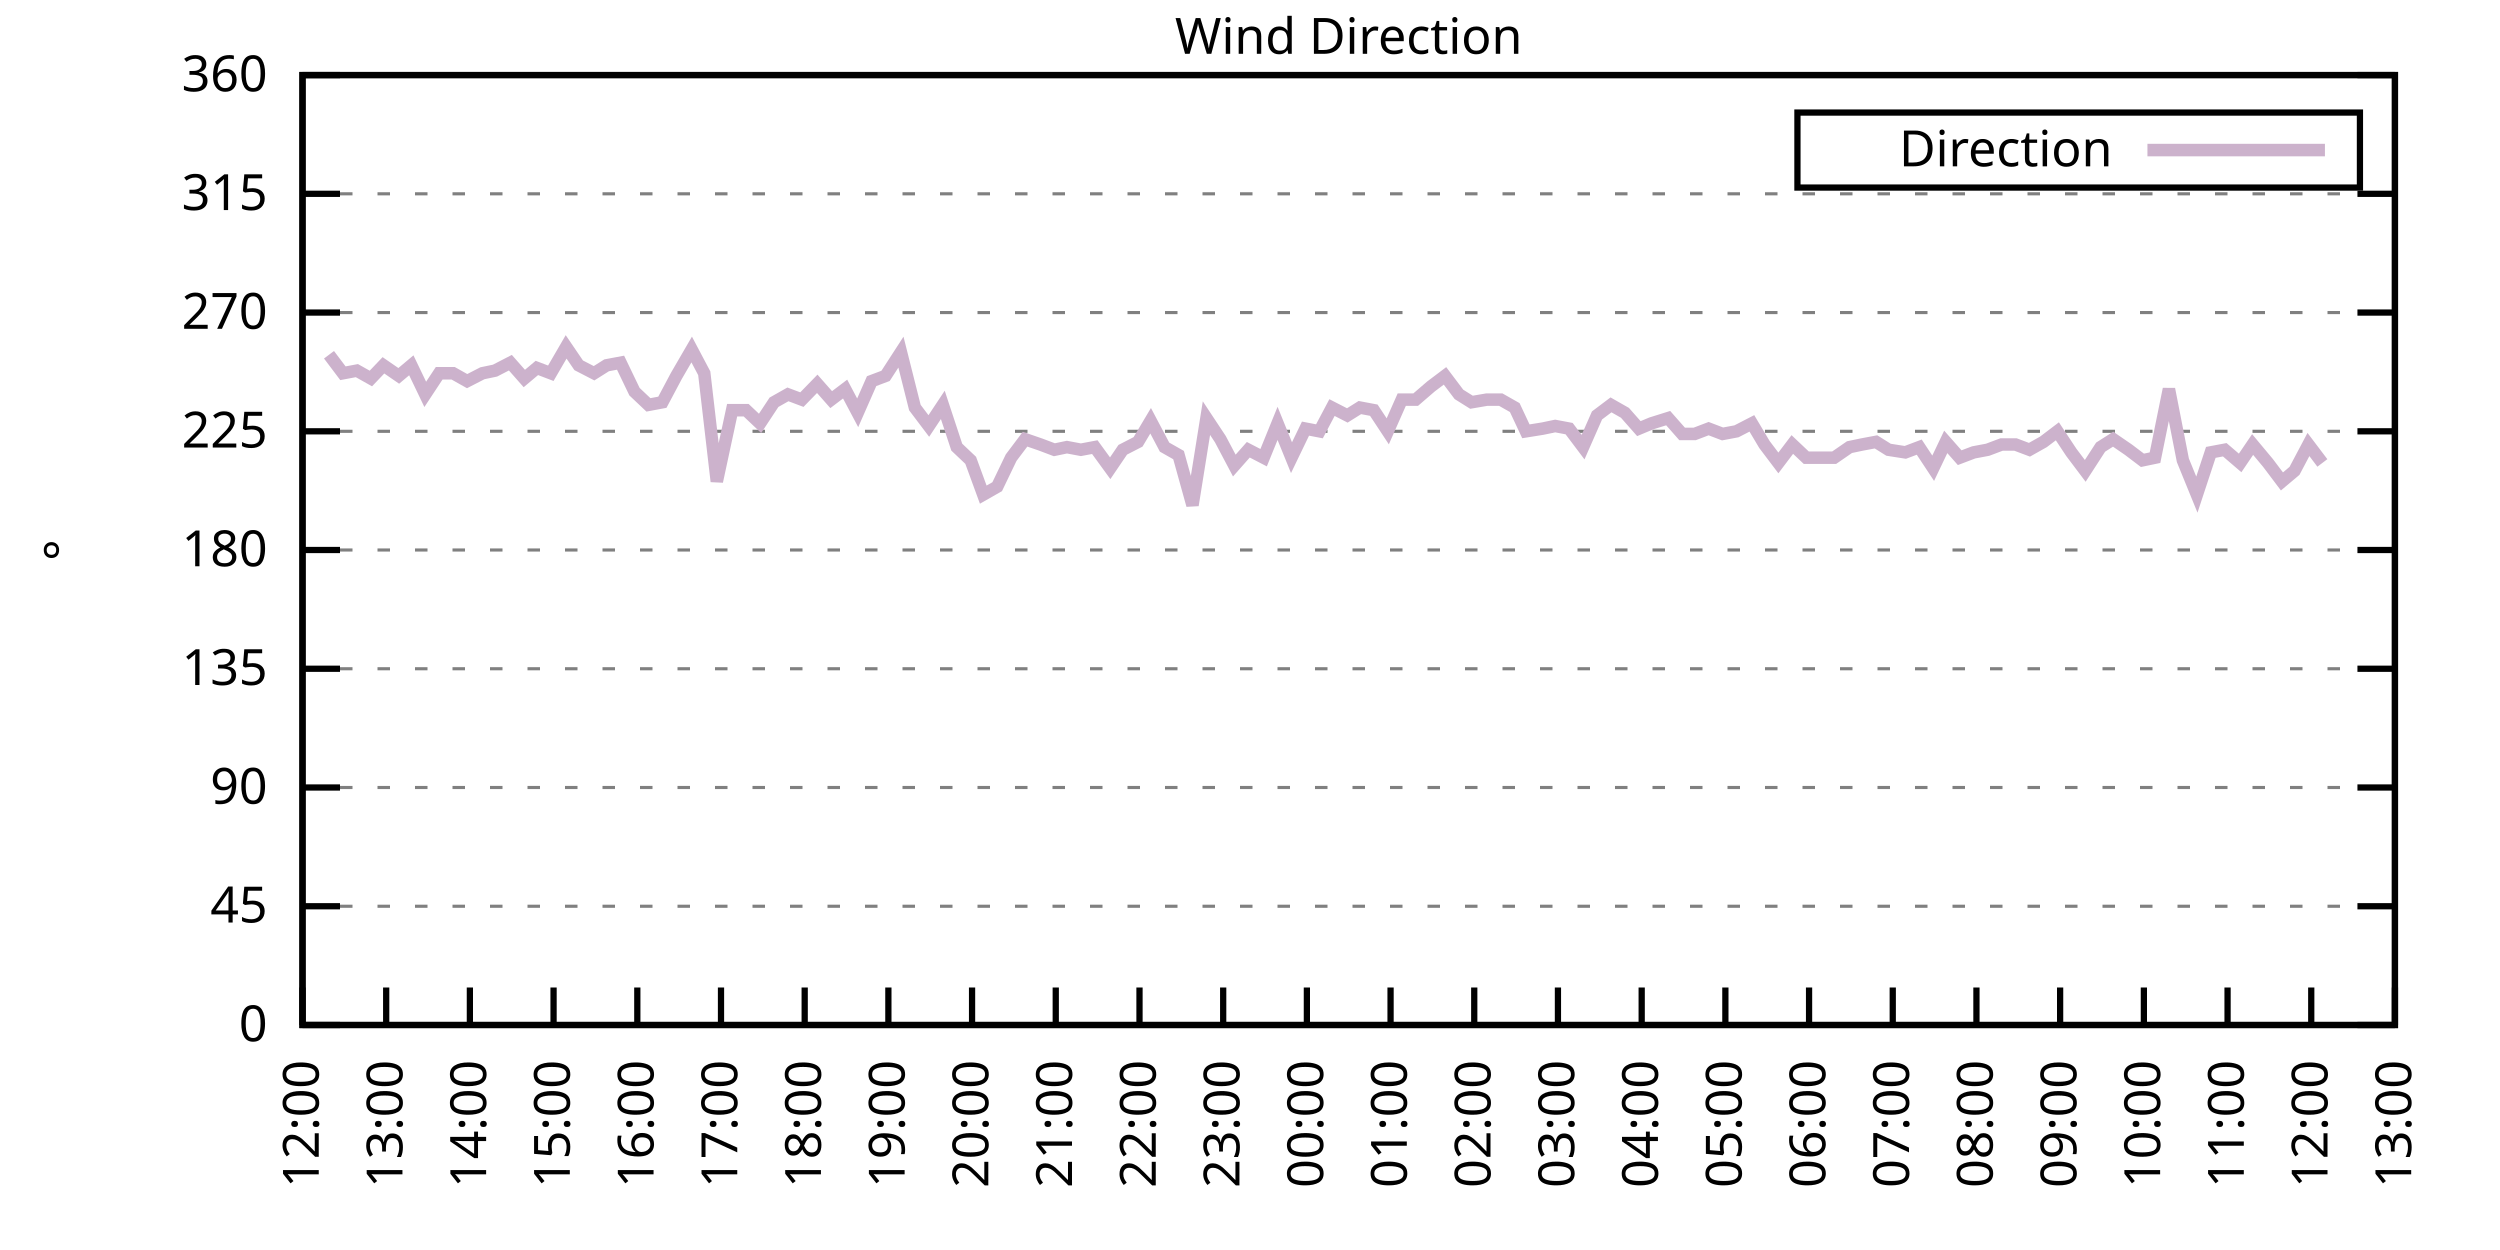
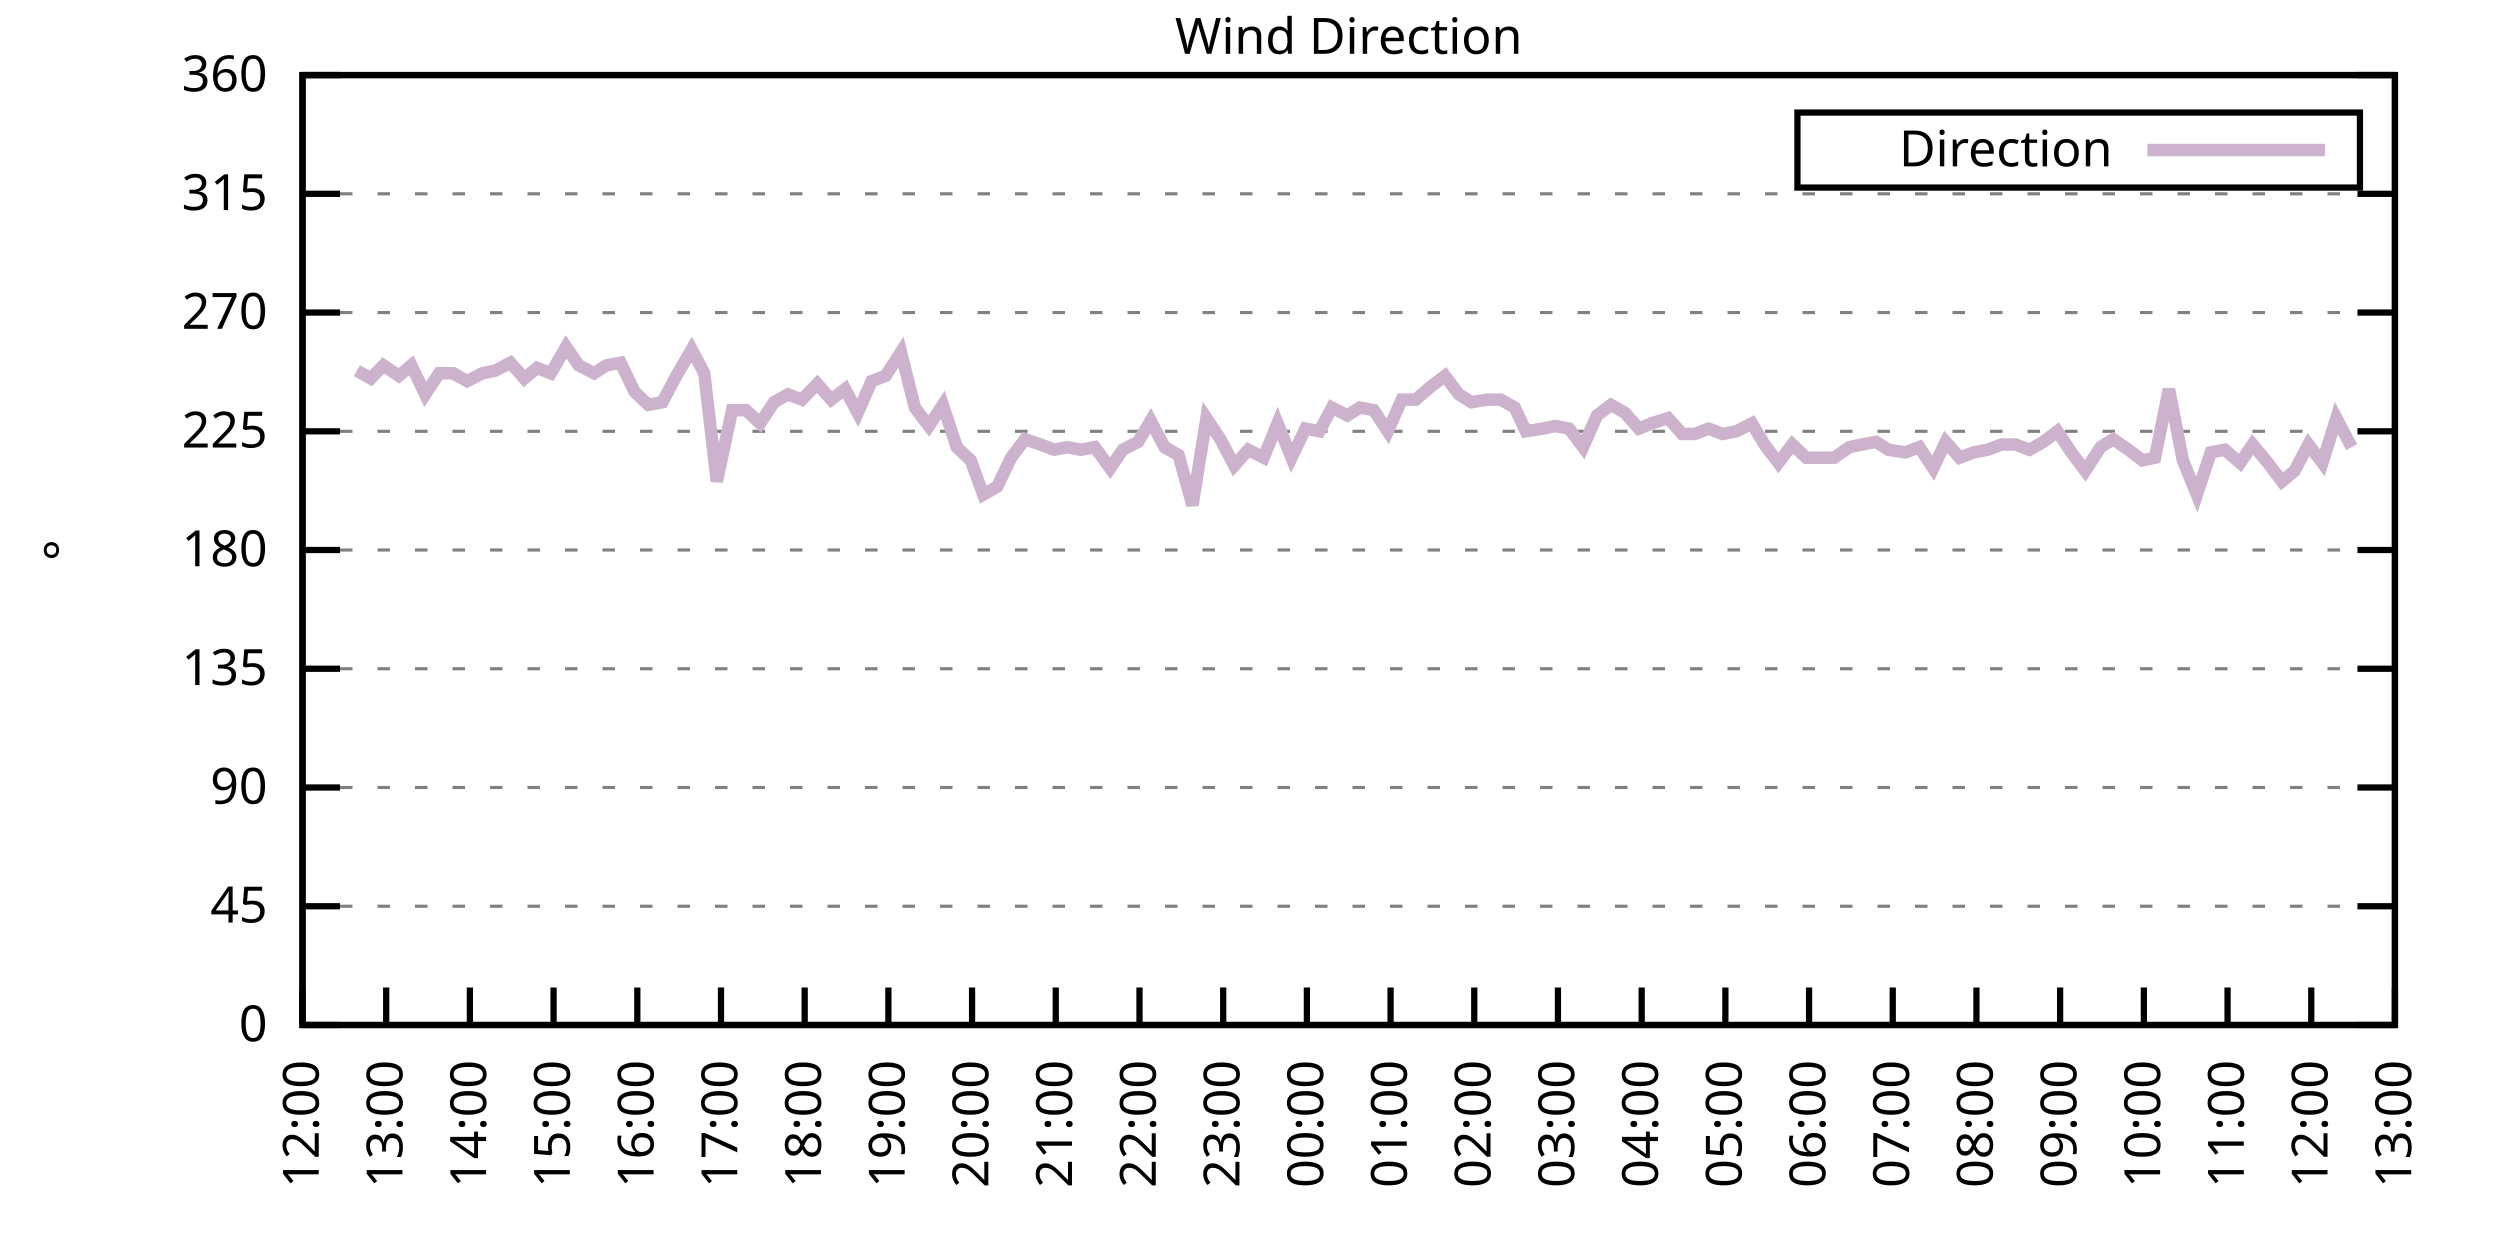
<svg xmlns="http://www.w3.org/2000/svg" xmlns:xlink="http://www.w3.org/1999/xlink" width="400" height="200" viewBox="0 0 400 200">
  <g id="gnuplot_canvas">
    <rect x="0" y="0" width="400" height="200" fill="none" />
    <defs>
      <circle id="gpDot" r="0.5" stroke-width="0.5" stroke="currentColor" />
      <path id="gpPt0" stroke-width="0.333" stroke="currentColor" d="M-1,0 h2 M0,-1 v2" />
      <path id="gpPt1" stroke-width="0.333" stroke="currentColor" d="M-1,-1 L1,1 M1,-1 L-1,1" />
      <path id="gpPt2" stroke-width="0.333" stroke="currentColor" d="M-1,0 L1,0 M0,-1 L0,1 M-1,-1 L1,1 M-1,1 L1,-1" />
      <rect id="gpPt3" stroke-width="0.333" stroke="currentColor" x="-1" y="-1" width="2" height="2" />
      <rect id="gpPt4" stroke-width="0.333" stroke="currentColor" fill="currentColor" x="-1" y="-1" width="2" height="2" />
      <circle id="gpPt5" stroke-width="0.333" stroke="currentColor" cx="0" cy="0" r="1" />
      <use xlink:href="#gpPt5" id="gpPt6" fill="currentColor" stroke="none" />
      <path id="gpPt7" stroke-width="0.333" stroke="currentColor" d="M0,-1.33 L-1.33,0.67 L1.33,0.67 z" />
      <use xlink:href="#gpPt7" id="gpPt8" fill="currentColor" stroke="none" />
      <use xlink:href="#gpPt7" id="gpPt9" stroke="currentColor" transform="rotate(180)" />
      <use xlink:href="#gpPt9" id="gpPt10" fill="currentColor" stroke="none" />
      <use xlink:href="#gpPt3" id="gpPt11" stroke="currentColor" transform="rotate(45)" />
      <use xlink:href="#gpPt11" id="gpPt12" fill="currentColor" stroke="none" />
      <path id="gpPt13" stroke-width="0.333" stroke="currentColor" d="M0,1.330 L1.265,0.411 L0.782,-1.067 L-0.782,-1.076 L-1.265,0.411 z" />
      <use xlink:href="#gpPt13" id="gpPt14" fill="currentColor" stroke="none" />
      <filter id="textbox" filterUnits="objectBoundingBox" x="0" y="0" height="1" width="1">
        <feFlood flood-color="white" flood-opacity="1" result="bgnd" />
        <feComposite in="SourceGraphic" in2="bgnd" operator="atop" />
      </filter>
      <filter id="greybox" filterUnits="objectBoundingBox" x="0" y="0" height="1" width="1">
        <feFlood flood-color="lightgrey" flood-opacity="1" result="grey" />
        <feComposite in="SourceGraphic" in2="grey" operator="atop" />
      </filter>
    </defs>
    <g fill="none" color="white" stroke="currentColor" stroke-width="1.00" stroke-linecap="butt" stroke-linejoin="miter">
</g>
    <g fill="none" color="black" stroke="currentColor" stroke-width="1.00" stroke-linecap="butt" stroke-linejoin="miter">
      <g stroke="none" shape-rendering="crispEdges">
        <polygon fill="rgb(255, 255, 255)" points="48.40,164.00 383.18,164.00 383.18,12.02 48.40,12.02 " />
      </g>
    </g>
    <g fill="none" color="black" stroke="currentColor" stroke-width="1.00" stroke-linecap="butt" stroke-linejoin="miter">
</g>
    <g fill="none" color="black" stroke="black" stroke-width="0.50" stroke-linecap="butt" stroke-linejoin="miter">
</g>
    <g fill="none" color="gray" stroke="currentColor" stroke-width="0.50" stroke-linecap="butt" stroke-linejoin="miter">
      <path stroke="gray" stroke-dasharray="2,4" class="gridline" d="M48.40,164.00 L383.19,164.00  " />
    </g>
    <g fill="none" color="gray" stroke="gray" stroke-width="1.00" stroke-linecap="butt" stroke-linejoin="miter">
</g>
    <g fill="none" color="black" stroke="currentColor" stroke-width="1.00" stroke-linecap="butt" stroke-linejoin="miter">
      <path stroke="black" d="M48.40,164.00 L54.40,164.00 M383.19,164.00 L377.19,164.00  " />
      <g transform="translate(42.80,166.60)" stroke="none" fill="black" font-family="Sans" font-size="8.00" text-anchor="end">
        <text>
          <tspan font-family="Sans"> 0</tspan>
        </text>
      </g>
    </g>
    <g fill="none" color="black" stroke="currentColor" stroke-width="1.00" stroke-linecap="butt" stroke-linejoin="miter">
</g>
    <g fill="none" color="black" stroke="black" stroke-width="0.50" stroke-linecap="butt" stroke-linejoin="miter">
</g>
    <g fill="none" color="gray" stroke="currentColor" stroke-width="0.50" stroke-linecap="butt" stroke-linejoin="miter">
      <path stroke="gray" stroke-dasharray="2,4" class="gridline" d="M48.40,145.00 L383.19,145.00  " />
    </g>
    <g fill="none" color="gray" stroke="gray" stroke-width="1.00" stroke-linecap="butt" stroke-linejoin="miter">
</g>
    <g fill="none" color="black" stroke="currentColor" stroke-width="1.00" stroke-linecap="butt" stroke-linejoin="miter">
      <path stroke="black" d="M48.40,145.00 L54.40,145.00 M383.19,145.00 L377.19,145.00  " />
      <g transform="translate(42.80,147.60)" stroke="none" fill="black" font-family="Sans" font-size="8.00" text-anchor="end">
        <text>
          <tspan font-family="Sans"> 45</tspan>
        </text>
      </g>
    </g>
    <g fill="none" color="black" stroke="currentColor" stroke-width="1.00" stroke-linecap="butt" stroke-linejoin="miter">
</g>
    <g fill="none" color="black" stroke="black" stroke-width="0.50" stroke-linecap="butt" stroke-linejoin="miter">
</g>
    <g fill="none" color="gray" stroke="currentColor" stroke-width="0.50" stroke-linecap="butt" stroke-linejoin="miter">
      <path stroke="gray" stroke-dasharray="2,4" class="gridline" d="M48.40,126.00 L383.19,126.00  " />
    </g>
    <g fill="none" color="gray" stroke="gray" stroke-width="1.00" stroke-linecap="butt" stroke-linejoin="miter">
</g>
    <g fill="none" color="black" stroke="currentColor" stroke-width="1.00" stroke-linecap="butt" stroke-linejoin="miter">
      <path stroke="black" d="M48.40,126.00 L54.40,126.00 M383.19,126.00 L377.19,126.00  " />
      <g transform="translate(42.80,128.60)" stroke="none" fill="black" font-family="Sans" font-size="8.00" text-anchor="end">
        <text>
          <tspan font-family="Sans"> 90</tspan>
        </text>
      </g>
    </g>
    <g fill="none" color="black" stroke="currentColor" stroke-width="1.00" stroke-linecap="butt" stroke-linejoin="miter">
</g>
    <g fill="none" color="black" stroke="black" stroke-width="0.50" stroke-linecap="butt" stroke-linejoin="miter">
</g>
    <g fill="none" color="gray" stroke="currentColor" stroke-width="0.50" stroke-linecap="butt" stroke-linejoin="miter">
      <path stroke="gray" stroke-dasharray="2,4" class="gridline" d="M48.40,107.00 L383.19,107.00  " />
    </g>
    <g fill="none" color="gray" stroke="gray" stroke-width="1.00" stroke-linecap="butt" stroke-linejoin="miter">
</g>
    <g fill="none" color="black" stroke="currentColor" stroke-width="1.00" stroke-linecap="butt" stroke-linejoin="miter">
      <path stroke="black" d="M48.40,107.00 L54.40,107.00 M383.19,107.00 L377.19,107.00  " />
      <g transform="translate(42.80,109.60)" stroke="none" fill="black" font-family="Sans" font-size="8.00" text-anchor="end">
        <text>
          <tspan font-family="Sans"> 135</tspan>
        </text>
      </g>
    </g>
    <g fill="none" color="black" stroke="currentColor" stroke-width="1.00" stroke-linecap="butt" stroke-linejoin="miter">
</g>
    <g fill="none" color="black" stroke="black" stroke-width="0.50" stroke-linecap="butt" stroke-linejoin="miter">
</g>
    <g fill="none" color="gray" stroke="currentColor" stroke-width="0.50" stroke-linecap="butt" stroke-linejoin="miter">
      <path stroke="gray" stroke-dasharray="2,4" class="gridline" d="M48.40,88.00 L383.19,88.00  " />
    </g>
    <g fill="none" color="gray" stroke="gray" stroke-width="1.00" stroke-linecap="butt" stroke-linejoin="miter">
</g>
    <g fill="none" color="black" stroke="currentColor" stroke-width="1.00" stroke-linecap="butt" stroke-linejoin="miter">
      <path stroke="black" d="M48.40,88.00 L54.40,88.00 M383.19,88.00 L377.19,88.00  " />
      <g transform="translate(42.80,90.60)" stroke="none" fill="black" font-family="Sans" font-size="8.00" text-anchor="end">
        <text>
          <tspan font-family="Sans"> 180</tspan>
        </text>
      </g>
    </g>
    <g fill="none" color="black" stroke="currentColor" stroke-width="1.00" stroke-linecap="butt" stroke-linejoin="miter">
</g>
    <g fill="none" color="black" stroke="black" stroke-width="0.50" stroke-linecap="butt" stroke-linejoin="miter">
</g>
    <g fill="none" color="gray" stroke="currentColor" stroke-width="0.50" stroke-linecap="butt" stroke-linejoin="miter">
      <path stroke="gray" stroke-dasharray="2,4" class="gridline" d="M48.40,69.01 L383.19,69.01  " />
    </g>
    <g fill="none" color="gray" stroke="gray" stroke-width="1.00" stroke-linecap="butt" stroke-linejoin="miter">
</g>
    <g fill="none" color="black" stroke="currentColor" stroke-width="1.00" stroke-linecap="butt" stroke-linejoin="miter">
      <path stroke="black" d="M48.40,69.01 L54.40,69.01 M383.19,69.01 L377.19,69.01  " />
      <g transform="translate(42.80,71.61)" stroke="none" fill="black" font-family="Sans" font-size="8.00" text-anchor="end">
        <text>
          <tspan font-family="Sans"> 225</tspan>
        </text>
      </g>
    </g>
    <g fill="none" color="black" stroke="currentColor" stroke-width="1.00" stroke-linecap="butt" stroke-linejoin="miter">
</g>
    <g fill="none" color="black" stroke="black" stroke-width="0.50" stroke-linecap="butt" stroke-linejoin="miter">
</g>
    <g fill="none" color="gray" stroke="currentColor" stroke-width="0.50" stroke-linecap="butt" stroke-linejoin="miter">
      <path stroke="gray" stroke-dasharray="2,4" class="gridline" d="M48.40,50.01 L383.19,50.01  " />
    </g>
    <g fill="none" color="gray" stroke="gray" stroke-width="1.00" stroke-linecap="butt" stroke-linejoin="miter">
</g>
    <g fill="none" color="black" stroke="currentColor" stroke-width="1.00" stroke-linecap="butt" stroke-linejoin="miter">
      <path stroke="black" d="M48.40,50.01 L54.40,50.01 M383.19,50.01 L377.19,50.01  " />
      <g transform="translate(42.80,52.61)" stroke="none" fill="black" font-family="Sans" font-size="8.00" text-anchor="end">
        <text>
          <tspan font-family="Sans"> 270</tspan>
        </text>
      </g>
    </g>
    <g fill="none" color="black" stroke="currentColor" stroke-width="1.00" stroke-linecap="butt" stroke-linejoin="miter">
</g>
    <g fill="none" color="black" stroke="black" stroke-width="0.50" stroke-linecap="butt" stroke-linejoin="miter">
</g>
    <g fill="none" color="gray" stroke="currentColor" stroke-width="0.50" stroke-linecap="butt" stroke-linejoin="miter">
      <path stroke="gray" stroke-dasharray="2,4" class="gridline" d="M48.40,31.01 L383.19,31.01  " />
    </g>
    <g fill="none" color="gray" stroke="gray" stroke-width="1.00" stroke-linecap="butt" stroke-linejoin="miter">
</g>
    <g fill="none" color="black" stroke="currentColor" stroke-width="1.00" stroke-linecap="butt" stroke-linejoin="miter">
      <path stroke="black" d="M48.40,31.01 L54.40,31.01 M383.19,31.01 L377.19,31.01  " />
      <g transform="translate(42.80,33.61)" stroke="none" fill="black" font-family="Sans" font-size="8.00" text-anchor="end">
        <text>
          <tspan font-family="Sans"> 315</tspan>
        </text>
      </g>
    </g>
    <g fill="none" color="black" stroke="currentColor" stroke-width="1.00" stroke-linecap="butt" stroke-linejoin="miter">
</g>
    <g fill="none" color="black" stroke="black" stroke-width="0.50" stroke-linecap="butt" stroke-linejoin="miter">
</g>
    <g fill="none" color="gray" stroke="currentColor" stroke-width="0.50" stroke-linecap="butt" stroke-linejoin="miter">
      <path stroke="gray" stroke-dasharray="2,4" class="gridline" d="M48.40,12.01 L383.19,12.01  " />
    </g>
    <g fill="none" color="gray" stroke="gray" stroke-width="1.00" stroke-linecap="butt" stroke-linejoin="miter">
</g>
    <g fill="none" color="black" stroke="currentColor" stroke-width="1.00" stroke-linecap="butt" stroke-linejoin="miter">
      <path stroke="black" d="M48.40,12.01 L54.40,12.01 M383.19,12.01 L377.19,12.01  " />
      <g transform="translate(42.80,14.61)" stroke="none" fill="black" font-family="Sans" font-size="8.00" text-anchor="end">
        <text>
          <tspan font-family="Sans"> 360</tspan>
        </text>
      </g>
    </g>
    <g fill="none" color="black" stroke="currentColor" stroke-width="1.00" stroke-linecap="butt" stroke-linejoin="miter">
      <path stroke="black" d="M48.40,164.00 L48.40,158.00  " />
      <g transform="translate(51.00,169.60) rotate(270.00)" stroke="none" fill="black" font-family="Sans" font-size="8.00" text-anchor="end">
        <text>
          <tspan font-family="Sans">12:00</tspan>
        </text>
      </g>
    </g>
    <g fill="none" color="black" stroke="currentColor" stroke-width="1.00" stroke-linecap="butt" stroke-linejoin="miter">
      <path stroke="black" d="M61.79,164.00 L61.79,158.00  " />
      <g transform="translate(64.39,169.60) rotate(270.00)" stroke="none" fill="black" font-family="Sans" font-size="8.00" text-anchor="end">
        <text>
          <tspan font-family="Sans">13:00</tspan>
        </text>
      </g>
    </g>
    <g fill="none" color="black" stroke="currentColor" stroke-width="1.00" stroke-linecap="butt" stroke-linejoin="miter">
      <path stroke="black" d="M75.18,164.00 L75.18,158.00  " />
      <g transform="translate(77.78,169.60) rotate(270.00)" stroke="none" fill="black" font-family="Sans" font-size="8.00" text-anchor="end">
        <text>
          <tspan font-family="Sans">14:00</tspan>
        </text>
      </g>
    </g>
    <g fill="none" color="black" stroke="currentColor" stroke-width="1.00" stroke-linecap="butt" stroke-linejoin="miter">
      <path stroke="black" d="M88.57,164.00 L88.57,158.00  " />
      <g transform="translate(91.17,169.60) rotate(270.00)" stroke="none" fill="black" font-family="Sans" font-size="8.00" text-anchor="end">
        <text>
          <tspan font-family="Sans">15:00</tspan>
        </text>
      </g>
    </g>
    <g fill="none" color="black" stroke="currentColor" stroke-width="1.00" stroke-linecap="butt" stroke-linejoin="miter">
      <path stroke="black" d="M101.97,164.00 L101.97,158.00  " />
      <g transform="translate(104.57,169.60) rotate(270.00)" stroke="none" fill="black" font-family="Sans" font-size="8.00" text-anchor="end">
        <text>
          <tspan font-family="Sans">16:00</tspan>
        </text>
      </g>
    </g>
    <g fill="none" color="black" stroke="currentColor" stroke-width="1.00" stroke-linecap="butt" stroke-linejoin="miter">
      <path stroke="black" d="M115.36,164.00 L115.36,158.00  " />
      <g transform="translate(117.96,169.60) rotate(270.00)" stroke="none" fill="black" font-family="Sans" font-size="8.00" text-anchor="end">
        <text>
          <tspan font-family="Sans">17:00</tspan>
        </text>
      </g>
    </g>
    <g fill="none" color="black" stroke="currentColor" stroke-width="1.00" stroke-linecap="butt" stroke-linejoin="miter">
      <path stroke="black" d="M128.75,164.00 L128.75,158.00  " />
      <g transform="translate(131.35,169.60) rotate(270.00)" stroke="none" fill="black" font-family="Sans" font-size="8.00" text-anchor="end">
        <text>
          <tspan font-family="Sans">18:00</tspan>
        </text>
      </g>
    </g>
    <g fill="none" color="black" stroke="currentColor" stroke-width="1.00" stroke-linecap="butt" stroke-linejoin="miter">
      <path stroke="black" d="M142.14,164.00 L142.14,158.00  " />
      <g transform="translate(144.74,169.60) rotate(270.00)" stroke="none" fill="black" font-family="Sans" font-size="8.00" text-anchor="end">
        <text>
          <tspan font-family="Sans">19:00</tspan>
        </text>
      </g>
    </g>
    <g fill="none" color="black" stroke="currentColor" stroke-width="1.00" stroke-linecap="butt" stroke-linejoin="miter">
      <path stroke="black" d="M155.53,164.00 L155.53,158.00  " />
      <g transform="translate(158.13,169.60) rotate(270.00)" stroke="none" fill="black" font-family="Sans" font-size="8.00" text-anchor="end">
        <text>
          <tspan font-family="Sans">20:00</tspan>
        </text>
      </g>
    </g>
    <g fill="none" color="black" stroke="currentColor" stroke-width="1.00" stroke-linecap="butt" stroke-linejoin="miter">
      <path stroke="black" d="M168.92,164.00 L168.92,158.00  " />
      <g transform="translate(171.52,169.60) rotate(270.00)" stroke="none" fill="black" font-family="Sans" font-size="8.00" text-anchor="end">
        <text>
          <tspan font-family="Sans">21:00</tspan>
        </text>
      </g>
    </g>
    <g fill="none" color="black" stroke="currentColor" stroke-width="1.00" stroke-linecap="butt" stroke-linejoin="miter">
      <path stroke="black" d="M182.32,164.00 L182.32,158.00  " />
      <g transform="translate(184.92,169.60) rotate(270.00)" stroke="none" fill="black" font-family="Sans" font-size="8.00" text-anchor="end">
        <text>
          <tspan font-family="Sans">22:00</tspan>
        </text>
      </g>
    </g>
    <g fill="none" color="black" stroke="currentColor" stroke-width="1.00" stroke-linecap="butt" stroke-linejoin="miter">
      <path stroke="black" d="M195.71,164.00 L195.71,158.00  " />
      <g transform="translate(198.31,169.60) rotate(270.00)" stroke="none" fill="black" font-family="Sans" font-size="8.00" text-anchor="end">
        <text>
          <tspan font-family="Sans">23:00</tspan>
        </text>
      </g>
    </g>
    <g fill="none" color="black" stroke="currentColor" stroke-width="1.00" stroke-linecap="butt" stroke-linejoin="miter">
      <path stroke="black" d="M209.10,164.00 L209.10,158.00  " />
      <g transform="translate(211.70,169.60) rotate(270.00)" stroke="none" fill="black" font-family="Sans" font-size="8.00" text-anchor="end">
        <text>
          <tspan font-family="Sans">00:00</tspan>
        </text>
      </g>
    </g>
    <g fill="none" color="black" stroke="currentColor" stroke-width="1.00" stroke-linecap="butt" stroke-linejoin="miter">
      <path stroke="black" d="M222.49,164.00 L222.49,158.00  " />
      <g transform="translate(225.09,169.60) rotate(270.00)" stroke="none" fill="black" font-family="Sans" font-size="8.00" text-anchor="end">
        <text>
          <tspan font-family="Sans">01:00</tspan>
        </text>
      </g>
    </g>
    <g fill="none" color="black" stroke="currentColor" stroke-width="1.00" stroke-linecap="butt" stroke-linejoin="miter">
      <path stroke="black" d="M235.88,164.00 L235.88,158.00  " />
      <g transform="translate(238.48,169.60) rotate(270.00)" stroke="none" fill="black" font-family="Sans" font-size="8.00" text-anchor="end">
        <text>
          <tspan font-family="Sans">02:00</tspan>
        </text>
      </g>
    </g>
    <g fill="none" color="black" stroke="currentColor" stroke-width="1.00" stroke-linecap="butt" stroke-linejoin="miter">
      <path stroke="black" d="M249.27,164.00 L249.27,158.00  " />
      <g transform="translate(251.87,169.60) rotate(270.00)" stroke="none" fill="black" font-family="Sans" font-size="8.00" text-anchor="end">
        <text>
          <tspan font-family="Sans">03:00</tspan>
        </text>
      </g>
    </g>
    <g fill="none" color="black" stroke="currentColor" stroke-width="1.00" stroke-linecap="butt" stroke-linejoin="miter">
      <path stroke="black" d="M262.67,164.00 L262.67,158.00  " />
      <g transform="translate(265.27,169.60) rotate(270.00)" stroke="none" fill="black" font-family="Sans" font-size="8.00" text-anchor="end">
        <text>
          <tspan font-family="Sans">04:00</tspan>
        </text>
      </g>
    </g>
    <g fill="none" color="black" stroke="currentColor" stroke-width="1.00" stroke-linecap="butt" stroke-linejoin="miter">
      <path stroke="black" d="M276.06,164.00 L276.06,158.00  " />
      <g transform="translate(278.66,169.60) rotate(270.00)" stroke="none" fill="black" font-family="Sans" font-size="8.00" text-anchor="end">
        <text>
          <tspan font-family="Sans">05:00</tspan>
        </text>
      </g>
    </g>
    <g fill="none" color="black" stroke="currentColor" stroke-width="1.00" stroke-linecap="butt" stroke-linejoin="miter">
      <path stroke="black" d="M289.45,164.00 L289.45,158.00  " />
      <g transform="translate(292.05,169.60) rotate(270.00)" stroke="none" fill="black" font-family="Sans" font-size="8.00" text-anchor="end">
        <text>
          <tspan font-family="Sans">06:00</tspan>
        </text>
      </g>
    </g>
    <g fill="none" color="black" stroke="currentColor" stroke-width="1.00" stroke-linecap="butt" stroke-linejoin="miter">
      <path stroke="black" d="M302.84,164.00 L302.84,158.00  " />
      <g transform="translate(305.44,169.60) rotate(270.00)" stroke="none" fill="black" font-family="Sans" font-size="8.00" text-anchor="end">
        <text>
          <tspan font-family="Sans">07:00</tspan>
        </text>
      </g>
    </g>
    <g fill="none" color="black" stroke="currentColor" stroke-width="1.00" stroke-linecap="butt" stroke-linejoin="miter">
      <path stroke="black" d="M316.23,164.00 L316.23,158.00  " />
      <g transform="translate(318.83,169.60) rotate(270.00)" stroke="none" fill="black" font-family="Sans" font-size="8.00" text-anchor="end">
        <text>
          <tspan font-family="Sans">08:00</tspan>
        </text>
      </g>
    </g>
    <g fill="none" color="black" stroke="currentColor" stroke-width="1.00" stroke-linecap="butt" stroke-linejoin="miter">
      <path stroke="black" d="M329.62,164.00 L329.62,158.00  " />
      <g transform="translate(332.22,169.60) rotate(270.00)" stroke="none" fill="black" font-family="Sans" font-size="8.00" text-anchor="end">
        <text>
          <tspan font-family="Sans">09:00</tspan>
        </text>
      </g>
    </g>
    <g fill="none" color="black" stroke="currentColor" stroke-width="1.00" stroke-linecap="butt" stroke-linejoin="miter">
      <path stroke="black" d="M343.02,164.00 L343.02,158.00  " />
      <g transform="translate(345.62,169.60) rotate(270.00)" stroke="none" fill="black" font-family="Sans" font-size="8.00" text-anchor="end">
        <text>
          <tspan font-family="Sans">10:00</tspan>
        </text>
      </g>
    </g>
    <g fill="none" color="black" stroke="currentColor" stroke-width="1.00" stroke-linecap="butt" stroke-linejoin="miter">
      <path stroke="black" d="M356.41,164.00 L356.41,158.00  " />
      <g transform="translate(359.01,169.60) rotate(270.00)" stroke="none" fill="black" font-family="Sans" font-size="8.00" text-anchor="end">
        <text>
          <tspan font-family="Sans">11:00</tspan>
        </text>
      </g>
    </g>
    <g fill="none" color="black" stroke="currentColor" stroke-width="1.00" stroke-linecap="butt" stroke-linejoin="miter">
      <path stroke="black" d="M369.80,164.00 L369.80,158.00  " />
      <g transform="translate(372.40,169.60) rotate(270.00)" stroke="none" fill="black" font-family="Sans" font-size="8.00" text-anchor="end">
        <text>
          <tspan font-family="Sans">12:00</tspan>
        </text>
      </g>
    </g>
    <g fill="none" color="black" stroke="currentColor" stroke-width="1.00" stroke-linecap="butt" stroke-linejoin="miter">
      <path stroke="black" d="M383.19,164.00 L383.19,158.00  " />
      <g transform="translate(385.79,169.60) rotate(270.00)" stroke="none" fill="black" font-family="Sans" font-size="8.00" text-anchor="end">
        <text>
          <tspan font-family="Sans">13:00</tspan>
        </text>
      </g>
    </g>
    <g fill="none" color="black" stroke="currentColor" stroke-width="1.00" stroke-linecap="butt" stroke-linejoin="miter">
</g>
    <g fill="none" color="black" stroke="currentColor" stroke-width="1.00" stroke-linecap="butt" stroke-linejoin="miter">
      <path stroke="black" d="M48.40,12.01 L48.40,164.00 L383.19,164.00 L383.19,12.01 L48.40,12.01 Z  " />
    </g>
    <g fill="none" color="black" stroke="currentColor" stroke-width="1.00" stroke-linecap="butt" stroke-linejoin="miter">
</g>
    <g fill="none" color="black" stroke="currentColor" stroke-width="1.00" stroke-linecap="butt" stroke-linejoin="miter">
      <path stroke="black" d="M287.59,30.01 L287.59,18.01 L377.59,18.01 L377.59,30.01 L287.59,30.01 Z  " />
    </g>
    <g id="Wind_direction_plot_1">
      <g fill="none" color="white" stroke="black" stroke-width="2.00" stroke-linecap="butt" stroke-linejoin="miter">
</g>
      <g fill="none" color="black" stroke="currentColor" stroke-width="2.00" stroke-linecap="butt" stroke-linejoin="miter">
        <g transform="translate(337.99,26.61)" stroke="none" fill="black" font-family="Sans" font-size="8.00" text-anchor="end">
          <text>
            <tspan font-family="Sans">Direction</tspan>
          </text>
        </g>
      </g>
      <g fill="none" color="black" stroke="currentColor" stroke-width="2.00" stroke-linecap="butt" stroke-linejoin="miter">
-         <path stroke="rgb(204, 178, 204)" d="M343.59,24.01 L371.99,24.01 M52.64,56.76 L54.87,59.72 L57.10,59.30 L59.34,60.56 L61.35,58.45 L63.80,60.14   L65.81,58.45 L68.04,63.10 L70.27,59.72 L72.50,59.72 L74.74,60.98 L77.19,59.72 L79.20,59.30 L81.66,58.03   L83.89,60.56 L85.90,58.87 L88.13,59.72 L90.58,55.50 L92.59,58.45 L95.05,59.72 L97.06,58.45 L99.29,58.03   L101.52,62.67 L103.75,64.78 L105.98,64.36 L108.22,60.14 L110.67,55.92 L112.68,59.72 L114.69,77.03 L117.14,65.63   L119.38,65.63 L121.61,67.74 L123.84,64.36 L126.07,63.10 L128.30,63.94 L130.76,61.41 L132.99,63.94 L135.22,62.25   L137.23,66.05 L139.46,60.98 L141.69,60.14 L144.15,56.34 L146.38,65.21 L148.61,68.16 L150.85,64.78 L153.08,71.54   L155.31,73.65 L157.32,79.14 L159.55,77.87 L161.78,73.23 L164.01,70.27 L166.47,71.12 L168.70,71.96 L170.71,71.54   L172.94,71.96 L175.17,71.54 L177.63,74.92 L179.64,71.96 L182.09,70.70 L184.10,67.32 L186.33,71.54 L188.57,72.81   L190.80,80.83 L193.03,66.90 L195.26,70.27 L197.49,74.49 L199.73,71.96 L202.18,73.23 L204.41,67.74 L206.64,73.23   L208.88,68.58 L211.11,69.01 L213.12,65.21 L215.57,66.47 L217.58,65.21 L219.81,65.63 L222.04,69.01 L224.28,63.94   L226.51,63.94 L228.96,61.83 L231.20,60.14 L233.43,63.10 L235.44,64.36 L237.89,63.94 L240.12,63.94 L242.36,65.21   L244.14,69.01 L246.82,68.58 L248.83,68.16 L251.06,68.58 L253.29,71.54 L255.52,66.47 L257.76,64.78 L259.99,66.05   L262.22,68.58 L264.23,67.74 L266.91,66.90 L269.14,69.43 L271.15,69.43 L273.38,68.58 L275.61,69.43 L277.84,69.01   L280.30,67.74 L282.31,71.12 L284.54,74.07 L286.77,71.12 L289.00,73.23 L291.23,73.23 L293.47,73.23 L295.92,71.54   L297.93,71.12 L300.16,70.70 L302.17,71.96 L304.85,72.38 L307.08,71.54 L309.31,74.92 L311.32,70.70 L313.55,73.23   L315.79,72.38 L318.02,71.96 L320.25,71.12 L322.48,71.12 L324.71,71.96 L326.95,70.70 L329.18,69.01 L331.41,72.38   L333.64,75.34 L336.10,71.54 L338.10,70.27 L340.56,71.96 L342.79,73.65 L344.80,73.23 L347.03,62.25 L349.26,73.65   L351.50,79.14 L353.73,72.38 L355.96,71.96 L358.42,74.07 L360.42,71.12 L362.88,74.07 L365.11,77.03 L367.12,75.34   L369.35,71.12 L371.58,74.07  " />
+         <path stroke="rgb(204, 178, 204)" d="M343.59,24.01 L371.99,24.01 M57.10,59.30 L59.34,60.56 L61.35,58.45 L63.80,60.14 L65.81,58.45 L68.04,63.10   L70.27,59.72 L72.50,59.72 L74.74,60.98 L77.19,59.72 L79.20,59.30 L81.66,58.03 L83.89,60.56 L85.90,58.87   L88.13,59.72 L90.58,55.50 L92.59,58.45 L95.05,59.72 L97.06,58.45 L99.29,58.03 L101.52,62.67 L103.75,64.78   L105.98,64.36 L108.22,60.14 L110.67,55.92 L112.68,59.72 L114.69,77.03 L117.14,65.63 L119.38,65.63 L121.61,67.74   L123.84,64.36 L126.07,63.10 L128.30,63.94 L130.76,61.41 L132.99,63.94 L135.22,62.25 L137.23,66.05 L139.46,60.98   L141.69,60.14 L144.15,56.34 L146.38,65.21 L148.61,68.16 L150.85,64.78 L153.08,71.54 L155.31,73.65 L157.32,79.14   L159.55,77.87 L161.78,73.23 L164.01,70.27 L166.47,71.12 L168.70,71.96 L170.71,71.54 L172.94,71.96 L175.17,71.54   L177.63,74.92 L179.64,71.96 L182.09,70.70 L184.10,67.32 L186.33,71.54 L188.57,72.81 L190.80,80.83 L193.03,66.90   L195.26,70.27 L197.49,74.49 L199.73,71.96 L202.18,73.23 L204.41,67.74 L206.64,73.23 L208.88,68.58 L211.11,69.01   L213.12,65.21 L215.57,66.47 L217.58,65.21 L219.81,65.63 L222.04,69.01 L224.28,63.94 L226.51,63.94 L228.96,61.83   L231.20,60.14 L233.43,63.10 L235.44,64.36 L237.89,63.94 L240.12,63.94 L242.36,65.21 L244.14,69.01 L246.82,68.58   L248.83,68.16 L251.06,68.58 L253.29,71.54 L255.52,66.47 L257.76,64.78 L259.99,66.05 L262.22,68.58 L264.23,67.74   L266.91,66.90 L269.14,69.43 L271.15,69.43 L273.38,68.58 L275.61,69.43 L277.84,69.01 L280.30,67.74 L282.31,71.12   L284.54,74.07 L286.77,71.12 L289.00,73.23 L291.23,73.23 L293.47,73.23 L295.92,71.54 L297.93,71.12 L300.16,70.70   L302.17,71.96 L304.85,72.38 L307.08,71.54 L309.31,74.92 L311.32,70.70 L313.55,73.23 L315.79,72.38 L318.02,71.96   L320.25,71.12 L322.48,71.12 L324.71,71.96 L326.95,70.70 L329.18,69.01 L331.41,72.38 L333.64,75.34 L336.10,71.54   L338.10,70.27 L340.56,71.96 L342.79,73.65 L344.80,73.23 L347.03,62.25 L349.26,73.65 L351.50,79.14 L353.73,72.38   L355.96,71.96 L358.42,74.07 L360.42,71.12 L362.88,74.07 L365.11,77.03 L367.12,75.34 L369.35,71.12 L371.58,74.07   L373.82,66.90 L376.27,71.54  " />
      </g>
    </g>
    <g fill="none" color="black" stroke="currentColor" stroke-width="2.00" stroke-linecap="butt" stroke-linejoin="miter">
</g>
    <g fill="none" color="black" stroke="black" stroke-width="1.00" stroke-linecap="butt" stroke-linejoin="miter">
</g>
    <g fill="none" color="black" stroke="currentColor" stroke-width="1.00" stroke-linecap="butt" stroke-linejoin="miter">
      <path stroke="black" d="M48.40,12.01 L48.40,164.00 L383.19,164.00 L383.19,12.01 L48.40,12.01 Z  " />
      <g transform="translate(12.80,88.01) rotate(270.00)" stroke="none" fill="black" font-family="Sans" font-size="8.00" text-anchor="middle">
        <text>
          <tspan font-family="Sans">°</tspan>
        </text>
      </g>
    </g>
    <g fill="none" color="black" stroke="currentColor" stroke-width="1.00" stroke-linecap="butt" stroke-linejoin="miter">
</g>
    <g fill="none" color="black" stroke="currentColor" stroke-width="1.00" stroke-linecap="butt" stroke-linejoin="miter">
      <g transform="translate(215.79,8.61)" stroke="none" fill="black" font-family="Sans" font-size="8.00" text-anchor="middle">
        <text>
          <tspan font-family="Sans">Wind Direction</tspan>
        </text>
      </g>
    </g>
    <g fill="none" color="black" stroke="currentColor" stroke-width="1.00" stroke-linecap="butt" stroke-linejoin="miter">
</g>
  </g>
</svg>
